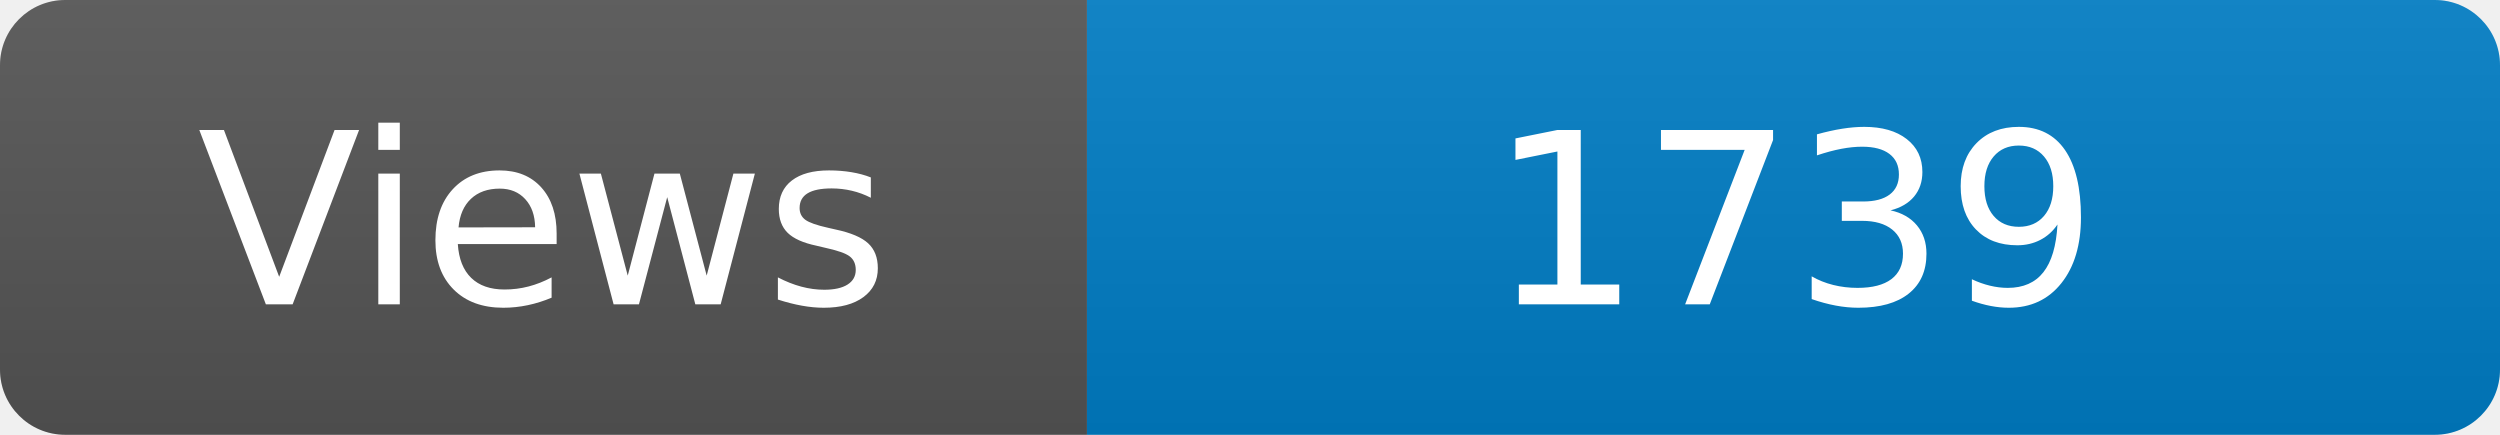
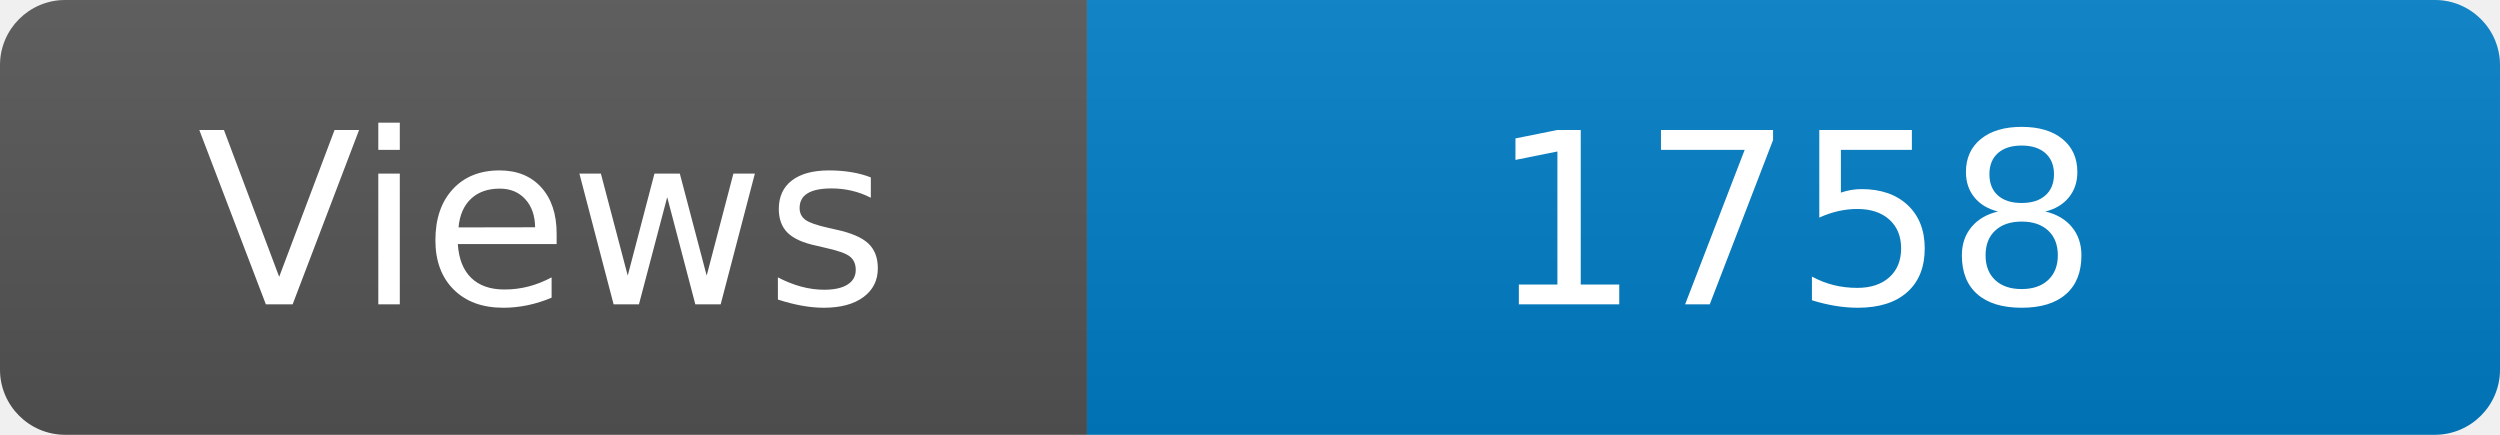
<svg xmlns="http://www.w3.org/2000/svg" width="115" height="20" role="img" aria-label="Maintained?: yes">
  <linearGradient id="s" x2="0" y2="100%">
    <stop offset="0" stop-color="#bbb" stop-opacity=".1" />
    <stop offset="1" stop-opacity=".1" />
  </linearGradient>
  <clipPath id="r">
    <rect width="115" height="20" rx="3" fill="#fff" />
  </clipPath>
  <g clip-path="url(#r)">
    <rect width="50" height="20" fill="#555" />
    <rect x="50" width="160" height="20" fill="#007ec6" />
    <rect width="115" height="20" fill="url(#s)" />
  </g>
  <g fill="#fff" text-anchor="middle" font-family="Verdana,Geneva,DejaVu Sans,sans-serif" font-size="110">
    <text x="250" y="140" transform="scale(.1)" fill="#fff">Views</text>
-     <text x="825" y="140" transform="scale(.1)" fill="#fff">1739</text>
+     <text x="825" y="140" transform="scale(.1)" fill="#fff">1758</text>
  </g>
</svg>
